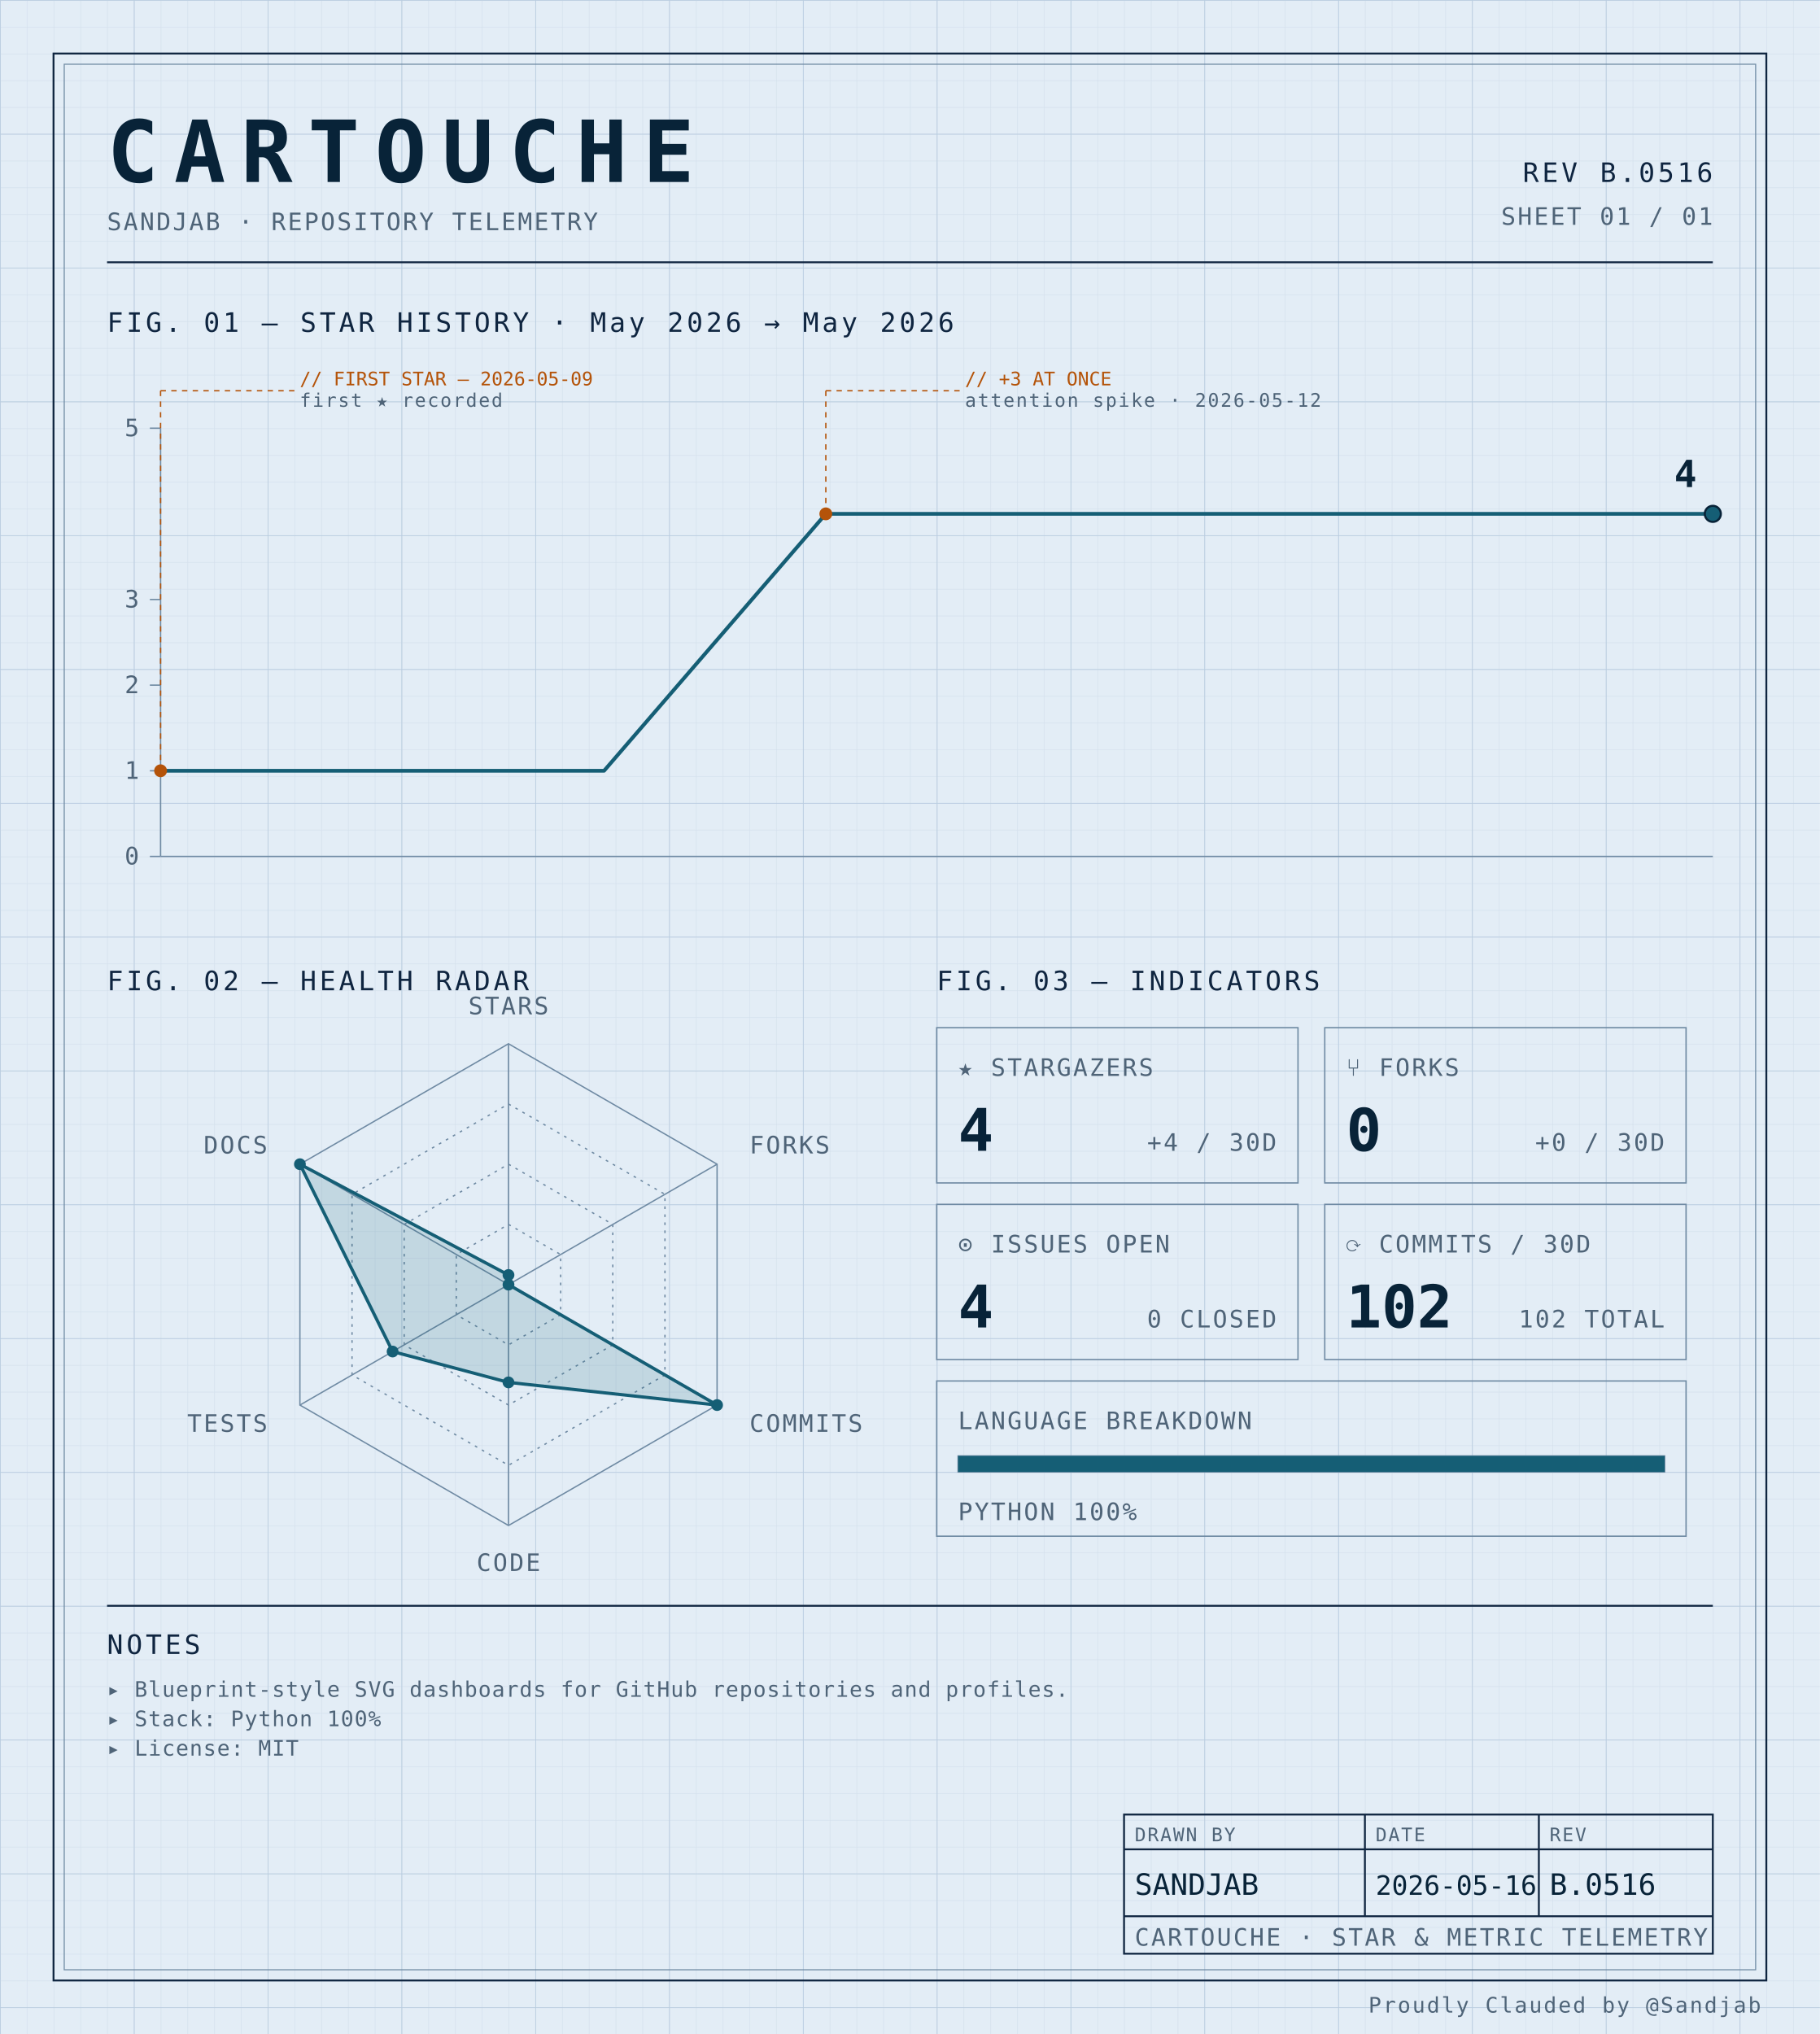
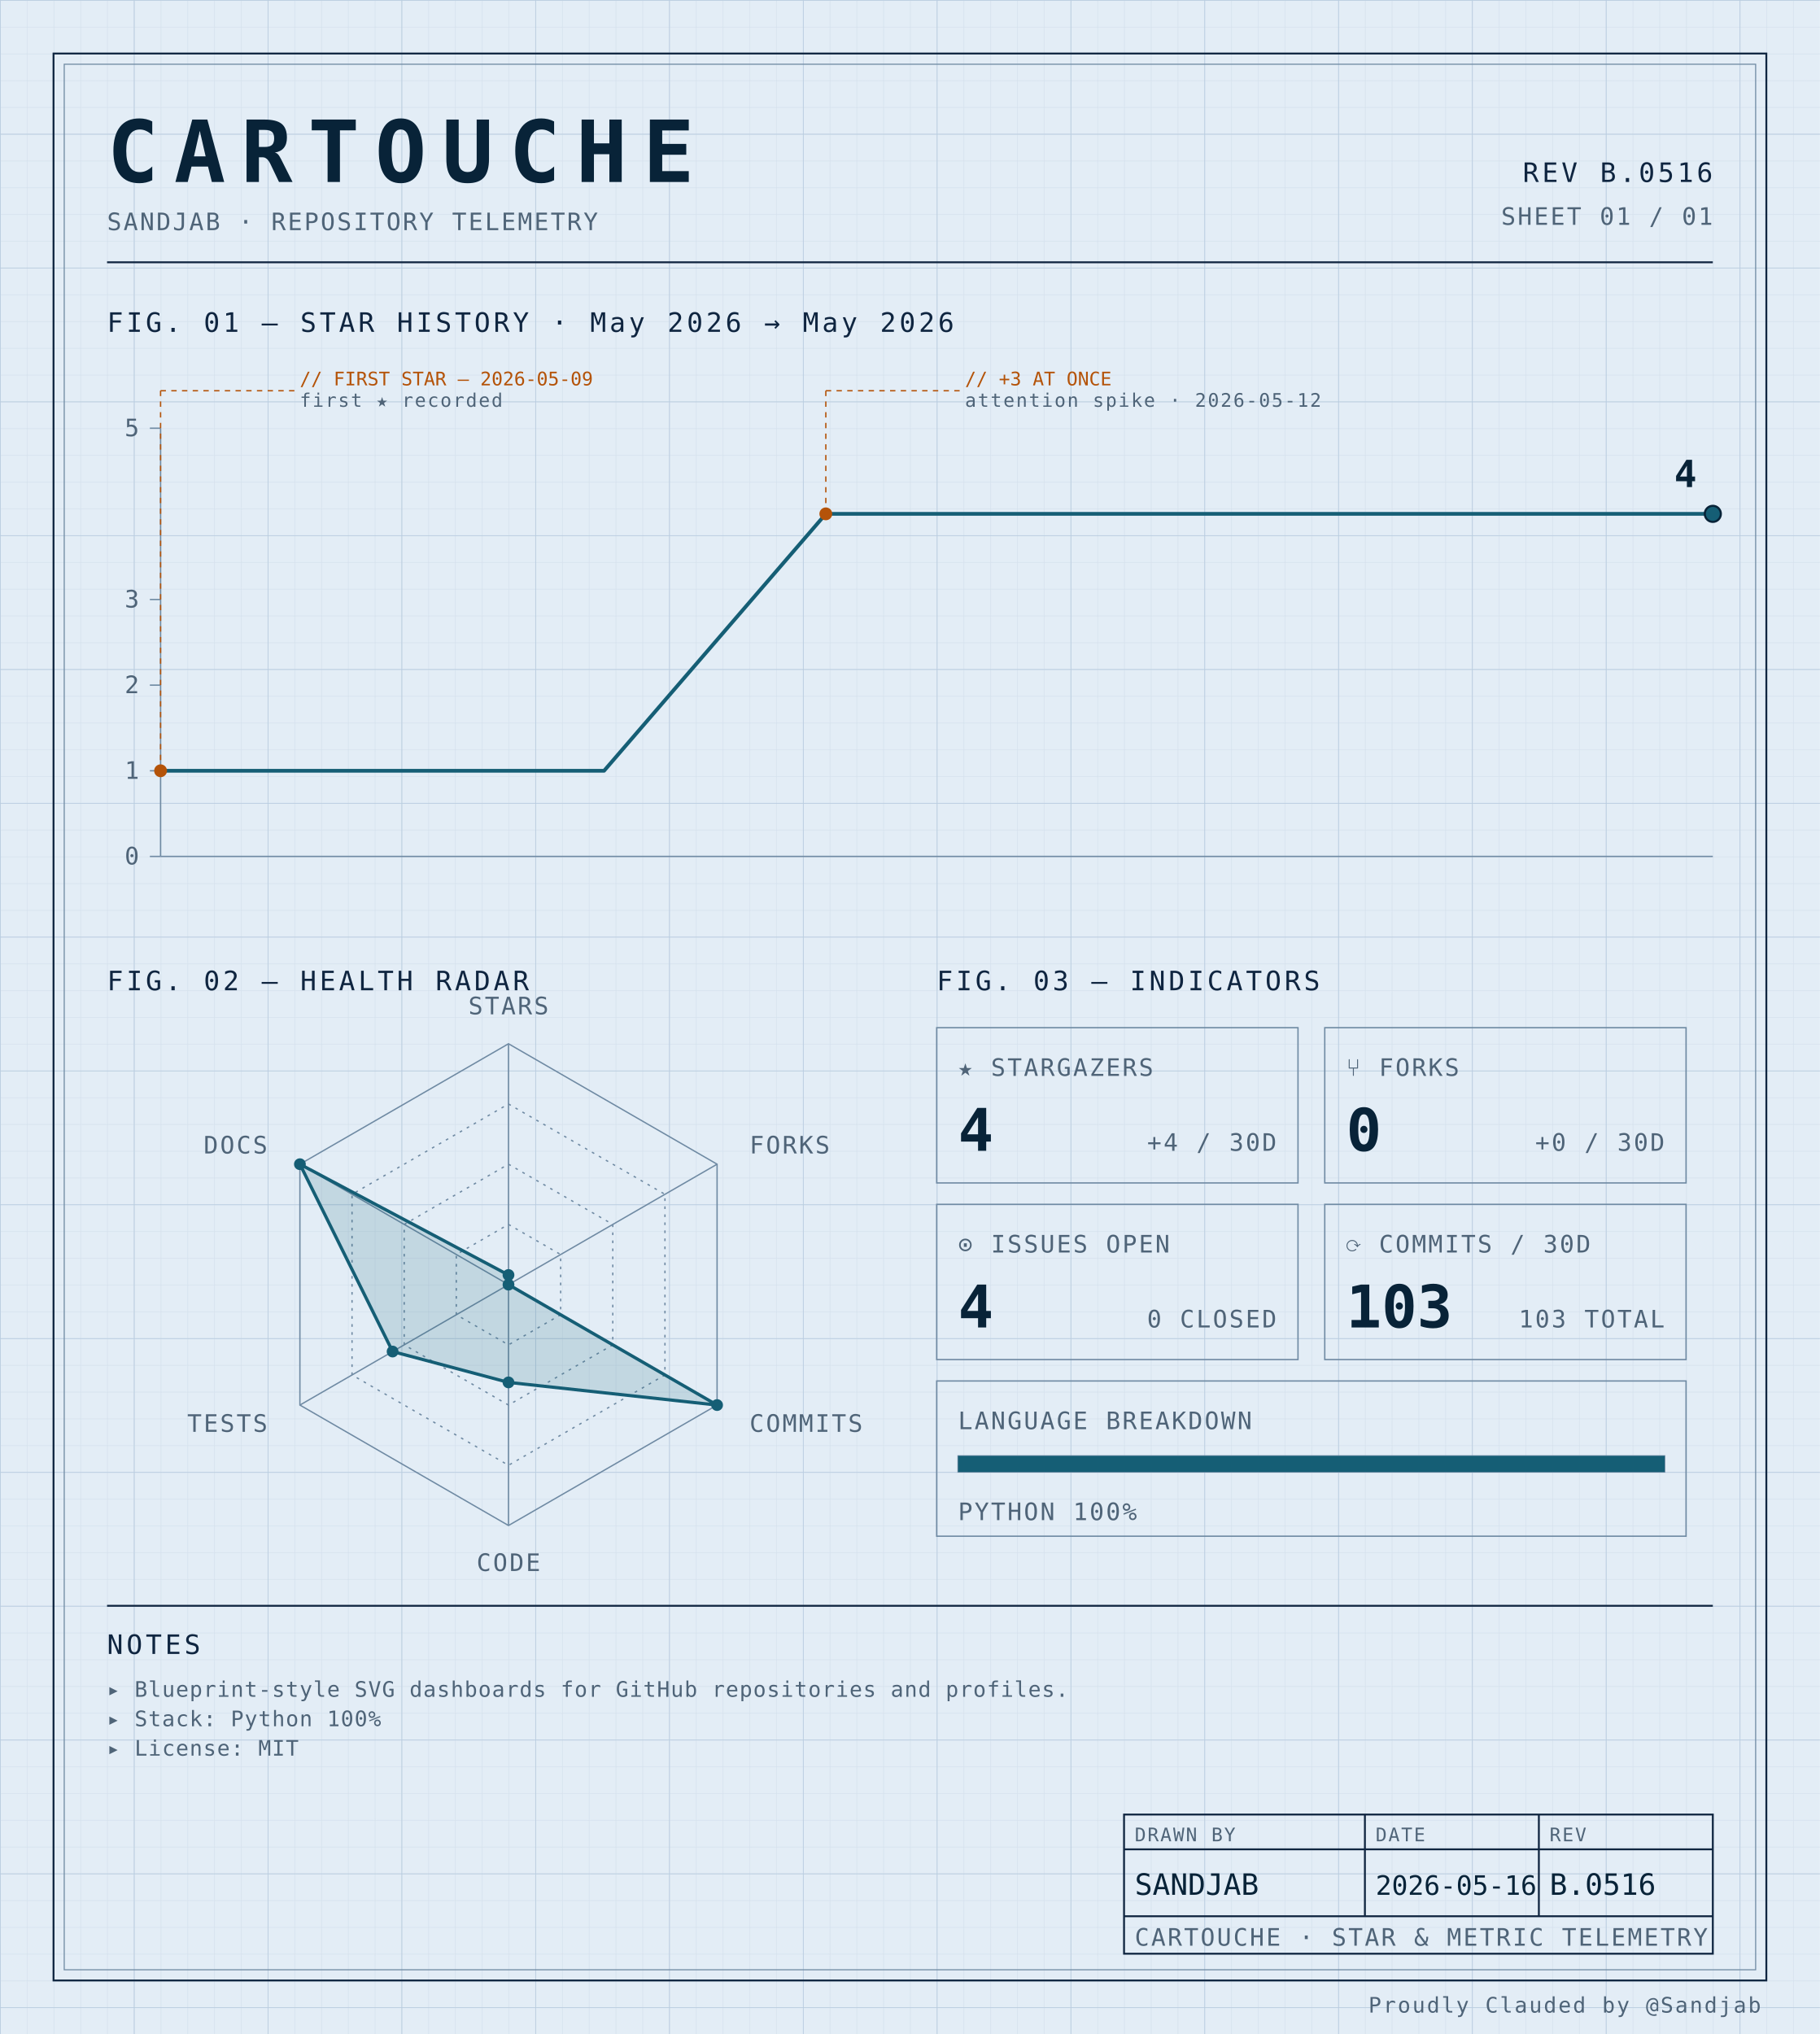
<svg xmlns="http://www.w3.org/2000/svg" width="100%" viewBox="0 0 680 760" role="img">
  <defs>
    <pattern id="grid-fine" width="10" height="10" patternUnits="userSpaceOnUse">
      <path d="M10 0H0V10" fill="none" stroke="#d4e0ec" stroke-width="0.4" />
    </pattern>
    <pattern id="grid-major" width="50" height="50" patternUnits="userSpaceOnUse">
      <path d="M50 0H0V50" fill="none" stroke="#b8cce0" stroke-width="0.5" />
    </pattern>
  </defs>
  <rect x="0" y="0" width="680" height="760" fill="#e3edf6" />
  <rect x="0" y="0" width="680" height="760" fill="url(#grid-fine)" />
  <rect x="0" y="0" width="680" height="760" fill="url(#grid-major)" />
  <rect x="20" y="20" width="640" height="720" fill="none" stroke="#0f2540" stroke-width="0.7" />
  <rect x="24" y="24" width="632" height="712" fill="none" stroke="#6f8aa3" stroke-width="0.4" />
  <text x="40" y="68" font-family="ui-monospace, 'SF Mono', 'JetBrains Mono', 'Cascadia Code', Consolas, monospace" font-size="32" font-weight="700" fill="#082338" text-anchor="start" letter-spacing="0.18em">CARTOUCHE</text>
  <text x="40" y="86" font-family="ui-monospace, 'SF Mono', 'JetBrains Mono', 'Cascadia Code', Consolas, monospace" font-size="9" font-weight="400" fill="#4f6478" text-anchor="start" letter-spacing="0.08em">SANDJAB · REPOSITORY TELEMETRY</text>
  <text x="640" y="68" font-family="ui-monospace, 'SF Mono', 'JetBrains Mono', 'Cascadia Code', Consolas, monospace" font-size="10" font-weight="400" fill="#0f2540" text-anchor="end" letter-spacing="0.12em">REV B.0516</text>
  <text x="640" y="84" font-family="ui-monospace, 'SF Mono', 'JetBrains Mono', 'Cascadia Code', Consolas, monospace" font-size="9" font-weight="400" fill="#4f6478" text-anchor="end" letter-spacing="0.08em">SHEET 01 / 01</text>
  <line x1="40" y1="98" x2="640" y2="98" stroke="#0f2540" stroke-width="0.7" />
  <text x="40" y="124" font-family="ui-monospace, 'SF Mono', 'JetBrains Mono', 'Cascadia Code', Consolas, monospace" font-size="10" font-weight="400" fill="#0f2540" text-anchor="start" letter-spacing="0.12em">FIG. 01 — STAR HISTORY · May 2026 → May 2026</text>
  <line x1="60" y1="160" x2="60" y2="320" stroke="#6f8aa3" stroke-width="0.5" />
  <line x1="60" y1="320" x2="640" y2="320" stroke="#6f8aa3" stroke-width="0.5" />
  <line x1="56" y1="320.0" x2="60" y2="320.0" stroke="#6f8aa3" stroke-width="0.5" />
  <text x="52" y="323.0" font-family="ui-monospace, 'SF Mono', 'JetBrains Mono', 'Cascadia Code', Consolas, monospace" font-size="9" font-weight="400" fill="#4f6478" text-anchor="end" letter-spacing="0.08em">0</text>
  <line x1="56" y1="288.0" x2="60" y2="288.0" stroke="#6f8aa3" stroke-width="0.5" />
  <text x="52" y="291.0" font-family="ui-monospace, 'SF Mono', 'JetBrains Mono', 'Cascadia Code', Consolas, monospace" font-size="9" font-weight="400" fill="#4f6478" text-anchor="end" letter-spacing="0.08em">1</text>
  <line x1="56" y1="256.0" x2="60" y2="256.0" stroke="#6f8aa3" stroke-width="0.5" />
  <text x="52" y="259.0" font-family="ui-monospace, 'SF Mono', 'JetBrains Mono', 'Cascadia Code', Consolas, monospace" font-size="9" font-weight="400" fill="#4f6478" text-anchor="end" letter-spacing="0.08em">2</text>
  <line x1="56" y1="224.0" x2="60" y2="224.0" stroke="#6f8aa3" stroke-width="0.5" />
  <text x="52" y="227.0" font-family="ui-monospace, 'SF Mono', 'JetBrains Mono', 'Cascadia Code', Consolas, monospace" font-size="9" font-weight="400" fill="#4f6478" text-anchor="end" letter-spacing="0.08em">3</text>
  <line x1="56" y1="160.0" x2="60" y2="160.0" stroke="#6f8aa3" stroke-width="0.5" />
  <text x="52" y="163.0" font-family="ui-monospace, 'SF Mono', 'JetBrains Mono', 'Cascadia Code', Consolas, monospace" font-size="9" font-weight="400" fill="#4f6478" text-anchor="end" letter-spacing="0.08em">5</text>
  <path d="M 60.00,288.00 L 142.86,288.00 225.71,288.00 308.57,192.00 391.43,192.00 474.29,192.00 557.14,192.00 640.00,192.00 640.00,192.00" fill="none" stroke="#155e75" stroke-width="1.4" stroke-linejoin="round" stroke-linecap="round" />
  <circle cx="60.0" cy="288.0" r="2.4" fill="#b45309" />
  <line x1="60.0" y1="288.0" x2="60.0" y2="146" stroke="#b45309" stroke-width="0.5" stroke-dasharray="2,2" fill="none" />
  <line x1="60.0" y1="146" x2="110.0" y2="146" stroke="#b45309" stroke-width="0.5" stroke-dasharray="2,2" fill="none" />
  <text x="112.0" y="144" font-family="ui-monospace, 'SF Mono', 'JetBrains Mono', 'Cascadia Code', Consolas, monospace" font-size="7" font-weight="400" fill="#b45309" text-anchor="start" letter-spacing="normal">// FIRST STAR — 2026-05-09</text>
  <text x="112.0" y="152" font-family="ui-monospace, 'SF Mono', 'JetBrains Mono', 'Cascadia Code', Consolas, monospace" font-size="7" font-weight="400" fill="#4f6478" text-anchor="start" letter-spacing="0.08em">first ★ recorded</text>
  <circle cx="308.571" cy="192.0" r="2.4" fill="#b45309" />
  <line x1="308.571" y1="192.0" x2="308.571" y2="146" stroke="#b45309" stroke-width="0.5" stroke-dasharray="2,2" fill="none" />
  <line x1="308.571" y1="146" x2="358.571" y2="146" stroke="#b45309" stroke-width="0.5" stroke-dasharray="2,2" fill="none" />
  <text x="360.571" y="144" font-family="ui-monospace, 'SF Mono', 'JetBrains Mono', 'Cascadia Code', Consolas, monospace" font-size="7" font-weight="400" fill="#b45309" text-anchor="start" letter-spacing="normal">// +3 AT ONCE</text>
  <text x="360.571" y="152" font-family="ui-monospace, 'SF Mono', 'JetBrains Mono', 'Cascadia Code', Consolas, monospace" font-size="7" font-weight="400" fill="#4f6478" text-anchor="start" letter-spacing="0.08em">attention spike · 2026-05-12</text>
  <circle cx="640.0" cy="192.0" r="3" fill="#155e75" stroke="#082338" stroke-width="0.8" />
  <text x="634.0" y="182.0" font-family="ui-monospace, 'SF Mono', 'JetBrains Mono', 'Cascadia Code', Consolas, monospace" font-size="14" font-weight="700" fill="#082338" text-anchor="end" letter-spacing="normal">4</text>
  <text x="40" y="370" font-family="ui-monospace, 'SF Mono', 'JetBrains Mono', 'Cascadia Code', Consolas, monospace" font-size="10" font-weight="400" fill="#0f2540" text-anchor="start" letter-spacing="0.12em">FIG. 02 — HEALTH RADAR</text>
  <g transform="translate(190 480)">
    <polygon points="0.00,-90.00 77.94,-45.00 77.94,45.00 0.00,90.00 -77.94,45.00 -77.94,-45.00" fill="none" stroke="#6f8aa3" stroke-width="0.5" />
    <polygon points="0.00,-67.50 58.46,-33.75 58.46,33.75 0.00,67.50 -58.46,33.75 -58.46,-33.75" fill="none" stroke="#6f8aa3" stroke-width="0.5" stroke-dasharray="1,2" />
    <polygon points="0.00,-45.00 38.97,-22.50 38.97,22.50 0.00,45.00 -38.97,22.50 -38.97,-22.50" fill="none" stroke="#6f8aa3" stroke-width="0.5" stroke-dasharray="1,2" />
    <polygon points="0.00,-22.50 19.49,-11.25 19.49,11.25 0.00,22.50 -19.49,11.25 -19.49,-11.25" fill="none" stroke="#6f8aa3" stroke-width="0.5" stroke-dasharray="1,2" />
    <line x1="0" y1="0" x2="0.00" y2="-90.00" stroke="#6f8aa3" stroke-width="0.5" />
    <line x1="0" y1="0" x2="77.94" y2="-45.00" stroke="#6f8aa3" stroke-width="0.5" />
    <line x1="0" y1="0" x2="77.94" y2="45.00" stroke="#6f8aa3" stroke-width="0.5" />
    <line x1="0" y1="0" x2="0.00" y2="90.00" stroke="#6f8aa3" stroke-width="0.5" />
    <line x1="0" y1="0" x2="-77.94" y2="45.00" stroke="#6f8aa3" stroke-width="0.5" />
    <line x1="0" y1="0" x2="-77.94" y2="-45.00" stroke="#6f8aa3" stroke-width="0.5" />
    <polygon points="0.00,-3.60 0.00,0.00 77.94,45.00 0.00,36.53 -43.30,25.00 -77.94,-45.00" fill="#155e75" fill-opacity="0.16" stroke="#155e75" stroke-width="1.2" />
    <circle cx="0.00" cy="-3.60" r="2.2" fill="#155e75" />
    <circle cx="0.00" cy="0.00" r="2.2" fill="#155e75" />
    <circle cx="77.94" cy="45.00" r="2.2" fill="#155e75" />
    <circle cx="0.00" cy="36.53" r="2.2" fill="#155e75" />
    <circle cx="-43.30" cy="25.00" r="2.2" fill="#155e75" />
    <circle cx="-77.94" cy="-45.00" r="2.2" fill="#155e75" />
    <text x="6.3681633555662356e-15" y="-101" font-family="ui-monospace, 'SF Mono', 'JetBrains Mono', 'Cascadia Code', Consolas, monospace" font-size="9" font-weight="400" fill="#4f6478" text-anchor="middle" letter-spacing="0.08em">STARS</text>
    <text x="90.067" y="-49" font-family="ui-monospace, 'SF Mono', 'JetBrains Mono', 'Cascadia Code', Consolas, monospace" font-size="9" font-weight="400" fill="#4f6478" text-anchor="start" letter-spacing="0.08em">FORKS</text>
    <text x="90.067" y="55" font-family="ui-monospace, 'SF Mono', 'JetBrains Mono', 'Cascadia Code', Consolas, monospace" font-size="9" font-weight="400" fill="#4f6478" text-anchor="start" letter-spacing="0.08em">COMMITS</text>
    <text x="6.3681633555662356e-15" y="107" font-family="ui-monospace, 'SF Mono', 'JetBrains Mono', 'Cascadia Code', Consolas, monospace" font-size="9" font-weight="400" fill="#4f6478" text-anchor="middle" letter-spacing="0.08em">CODE</text>
    <text x="-90.067" y="55" font-family="ui-monospace, 'SF Mono', 'JetBrains Mono', 'Cascadia Code', Consolas, monospace" font-size="9" font-weight="400" fill="#4f6478" text-anchor="end" letter-spacing="0.08em">TESTS</text>
    <text x="-90.067" y="-49" font-family="ui-monospace, 'SF Mono', 'JetBrains Mono', 'Cascadia Code', Consolas, monospace" font-size="9" font-weight="400" fill="#4f6478" text-anchor="end" letter-spacing="0.08em">DOCS</text>
  </g>
  <text x="350" y="370" font-family="ui-monospace, 'SF Mono', 'JetBrains Mono', 'Cascadia Code', Consolas, monospace" font-size="10" font-weight="400" fill="#0f2540" text-anchor="start" letter-spacing="0.12em">FIG. 03 — INDICATORS</text>
  <rect x="350" y="384" width="135" height="58" fill="none" stroke="#6f8aa3" stroke-width="0.5" />
  <text x="358" y="402" font-family="ui-monospace, 'SF Mono', 'JetBrains Mono', 'Cascadia Code', Consolas, monospace" font-size="9" font-weight="400" fill="#4f6478" text-anchor="start" letter-spacing="0.08em">★ STARGAZERS</text>
  <text x="358" y="430" font-family="ui-monospace, 'SF Mono', 'JetBrains Mono', 'Cascadia Code', Consolas, monospace" font-size="22" font-weight="700" fill="#082338" text-anchor="start" letter-spacing="normal">4</text>
  <text x="477" y="430" font-family="ui-monospace, 'SF Mono', 'JetBrains Mono', 'Cascadia Code', Consolas, monospace" font-size="9" font-weight="400" fill="#4f6478" text-anchor="end" letter-spacing="0.08em">+4 / 30D</text>
  <rect x="495" y="384" width="135" height="58" fill="none" stroke="#6f8aa3" stroke-width="0.5" />
  <text x="503" y="402" font-family="ui-monospace, 'SF Mono', 'JetBrains Mono', 'Cascadia Code', Consolas, monospace" font-size="9" font-weight="400" fill="#4f6478" text-anchor="start" letter-spacing="0.08em">⑂ FORKS</text>
  <text x="503" y="430" font-family="ui-monospace, 'SF Mono', 'JetBrains Mono', 'Cascadia Code', Consolas, monospace" font-size="22" font-weight="700" fill="#082338" text-anchor="start" letter-spacing="normal">0</text>
  <text x="622" y="430" font-family="ui-monospace, 'SF Mono', 'JetBrains Mono', 'Cascadia Code', Consolas, monospace" font-size="9" font-weight="400" fill="#4f6478" text-anchor="end" letter-spacing="0.08em">+0 / 30D</text>
  <rect x="350" y="450" width="135" height="58" fill="none" stroke="#6f8aa3" stroke-width="0.5" />
  <text x="358" y="468" font-family="ui-monospace, 'SF Mono', 'JetBrains Mono', 'Cascadia Code', Consolas, monospace" font-size="9" font-weight="400" fill="#4f6478" text-anchor="start" letter-spacing="0.08em">⊙ ISSUES OPEN</text>
  <text x="358" y="496" font-family="ui-monospace, 'SF Mono', 'JetBrains Mono', 'Cascadia Code', Consolas, monospace" font-size="22" font-weight="700" fill="#082338" text-anchor="start" letter-spacing="normal">4</text>
  <text x="477" y="496" font-family="ui-monospace, 'SF Mono', 'JetBrains Mono', 'Cascadia Code', Consolas, monospace" font-size="9" font-weight="400" fill="#4f6478" text-anchor="end" letter-spacing="0.08em">0 CLOSED</text>
  <rect x="495" y="450" width="135" height="58" fill="none" stroke="#6f8aa3" stroke-width="0.5" />
  <text x="503" y="468" font-family="ui-monospace, 'SF Mono', 'JetBrains Mono', 'Cascadia Code', Consolas, monospace" font-size="9" font-weight="400" fill="#4f6478" text-anchor="start" letter-spacing="0.08em">⟳ COMMITS / 30D</text>
-   <text x="503" y="496" font-family="ui-monospace, 'SF Mono', 'JetBrains Mono', 'Cascadia Code', Consolas, monospace" font-size="22" font-weight="700" fill="#082338" text-anchor="start" letter-spacing="normal">102</text>
-   <text x="622" y="496" font-family="ui-monospace, 'SF Mono', 'JetBrains Mono', 'Cascadia Code', Consolas, monospace" font-size="9" font-weight="400" fill="#4f6478" text-anchor="end" letter-spacing="0.08em">102 TOTAL</text>
+   <text x="503" y="496" font-family="ui-monospace, 'SF Mono', 'JetBrains Mono', 'Cascadia Code', Consolas, monospace" font-size="22" font-weight="700" fill="#082338" text-anchor="start" letter-spacing="normal">103</text>
+   <text x="622" y="496" font-family="ui-monospace, 'SF Mono', 'JetBrains Mono', 'Cascadia Code', Consolas, monospace" font-size="9" font-weight="400" fill="#4f6478" text-anchor="end" letter-spacing="0.08em">103 TOTAL</text>
  <rect x="350" y="516" width="280" height="58" fill="none" stroke="#6f8aa3" stroke-width="0.5" />
  <text x="358" y="534" font-family="ui-monospace, 'SF Mono', 'JetBrains Mono', 'Cascadia Code', Consolas, monospace" font-size="9" font-weight="400" fill="#4f6478" text-anchor="start" letter-spacing="0.08em">LANGUAGE BREAKDOWN</text>
  <rect x="358" y="544" width="264" height="6" fill="none" stroke="#6f8aa3" stroke-width="0.5" />
  <rect x="358" y="544" width="264.00" height="6" fill="#155e75" />
  <text x="358" y="568" font-family="ui-monospace, 'SF Mono', 'JetBrains Mono', 'Cascadia Code', Consolas, monospace" font-size="9" font-weight="400" fill="#4f6478" text-anchor="start" letter-spacing="0.08em">PYTHON 100%</text>
  <line x1="40" y1="600" x2="640" y2="600" stroke="#0f2540" stroke-width="0.7" />
  <text x="40" y="618" font-family="ui-monospace, 'SF Mono', 'JetBrains Mono', 'Cascadia Code', Consolas, monospace" font-size="10" font-weight="400" fill="#0f2540" text-anchor="start" letter-spacing="0.12em">NOTES</text>
  <text x="40" y="634" font-family="ui-monospace, 'SF Mono', 'JetBrains Mono', 'Cascadia Code', Consolas, monospace" font-size="8" font-weight="400" fill="#4f6478" text-anchor="start" letter-spacing="0.04em">▸ Blueprint-style SVG dashboards for GitHub repositories and profiles.</text>
  <text x="40" y="645" font-family="ui-monospace, 'SF Mono', 'JetBrains Mono', 'Cascadia Code', Consolas, monospace" font-size="8" font-weight="400" fill="#4f6478" text-anchor="start" letter-spacing="0.04em">▸ Stack: Python 100%</text>
  <text x="40" y="656" font-family="ui-monospace, 'SF Mono', 'JetBrains Mono', 'Cascadia Code', Consolas, monospace" font-size="8" font-weight="400" fill="#4f6478" text-anchor="start" letter-spacing="0.04em">▸ License: MIT</text>
  <rect x="420" y="678" width="220" height="52" fill="none" stroke="#0f2540" stroke-width="0.7" />
  <line x1="420" y1="691" x2="640" y2="691" stroke="#0f2540" stroke-width="0.7" />
  <line x1="420" y1="716" x2="640" y2="716" stroke="#0f2540" stroke-width="0.7" />
  <line x1="510" y1="678" x2="510" y2="716" stroke="#0f2540" stroke-width="0.7" />
  <line x1="575" y1="678" x2="575" y2="716" stroke="#0f2540" stroke-width="0.7" />
  <text x="424" y="688" font-family="ui-monospace, 'SF Mono', 'JetBrains Mono', 'Cascadia Code', Consolas, monospace" font-size="7" font-weight="400" fill="#4f6478" text-anchor="start" letter-spacing="0.08em">DRAWN BY</text>
  <text x="514" y="688" font-family="ui-monospace, 'SF Mono', 'JetBrains Mono', 'Cascadia Code', Consolas, monospace" font-size="7" font-weight="400" fill="#4f6478" text-anchor="start" letter-spacing="0.08em">DATE</text>
  <text x="579" y="688" font-family="ui-monospace, 'SF Mono', 'JetBrains Mono', 'Cascadia Code', Consolas, monospace" font-size="7" font-weight="400" fill="#4f6478" text-anchor="start" letter-spacing="0.08em">REV</text>
  <text x="424" y="708" font-family="ui-monospace, 'SF Mono', 'JetBrains Mono', 'Cascadia Code', Consolas, monospace" font-size="11" font-weight="400" fill="#082338" text-anchor="start" letter-spacing="normal">SANDJAB</text>
  <text x="514" y="708" font-family="ui-monospace, 'SF Mono', 'JetBrains Mono', 'Cascadia Code', Consolas, monospace" font-size="10" font-weight="400" fill="#082338" text-anchor="start" letter-spacing="normal">2026-05-16</text>
  <text x="579" y="708" font-family="ui-monospace, 'SF Mono', 'JetBrains Mono', 'Cascadia Code', Consolas, monospace" font-size="11" font-weight="400" fill="#082338" text-anchor="start" letter-spacing="normal">B.0516</text>
  <text x="424" y="727" font-family="ui-monospace, 'SF Mono', 'JetBrains Mono', 'Cascadia Code', Consolas, monospace" font-size="9" font-weight="400" fill="#4f6478" text-anchor="start" letter-spacing="0.08em">CARTOUCHE · STAR &amp; METRIC TELEMETRY</text>
  <text x="658" y="752" font-family="ui-monospace, 'SF Mono', 'JetBrains Mono', 'Cascadia Code', Consolas, monospace" font-size="8" font-weight="400" fill="#4f6478" text-anchor="end" letter-spacing="0.08em">Proudly Clauded by @Sandjab</text>
</svg>
